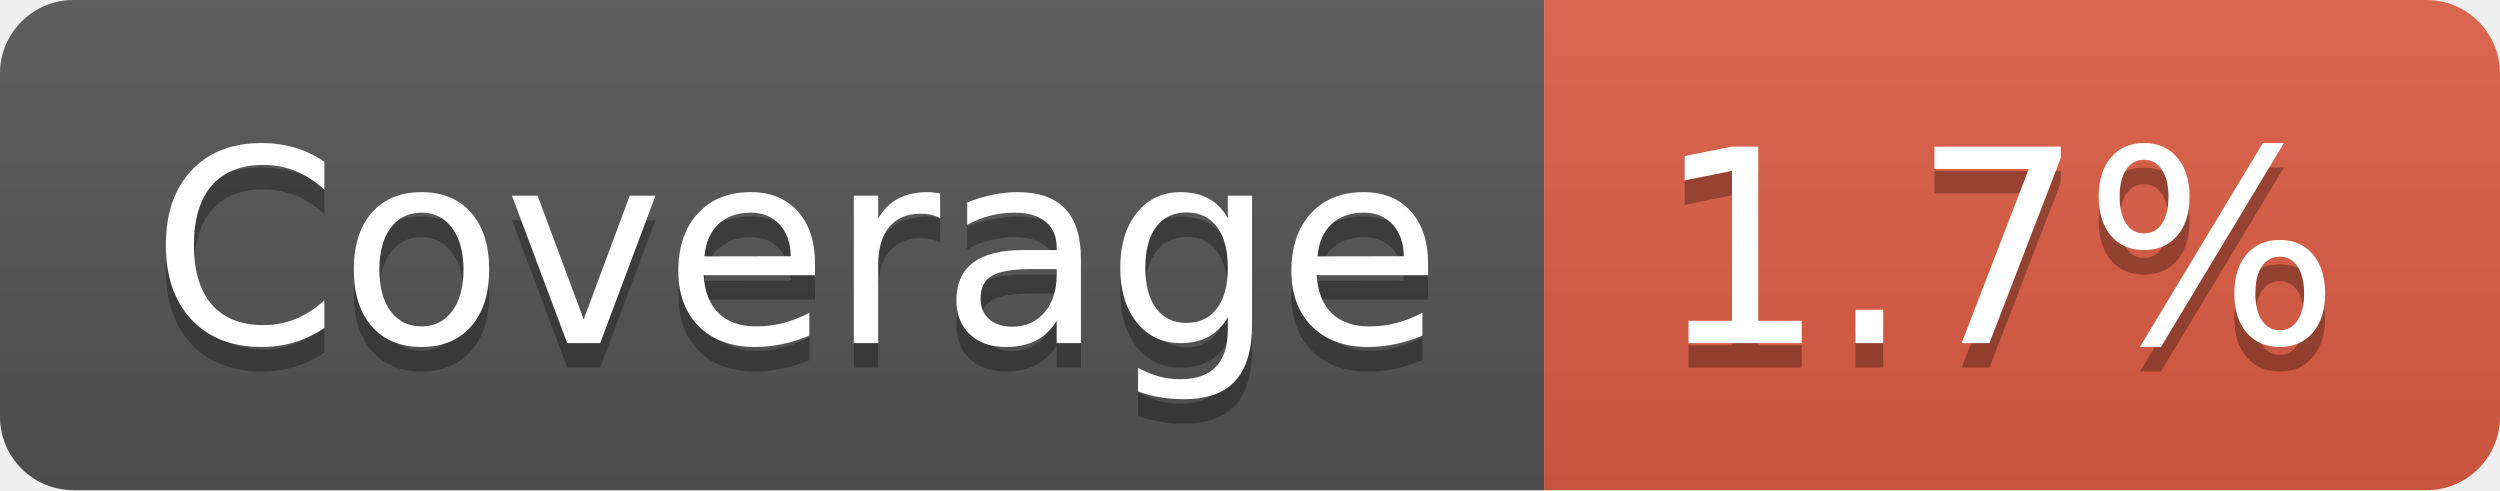
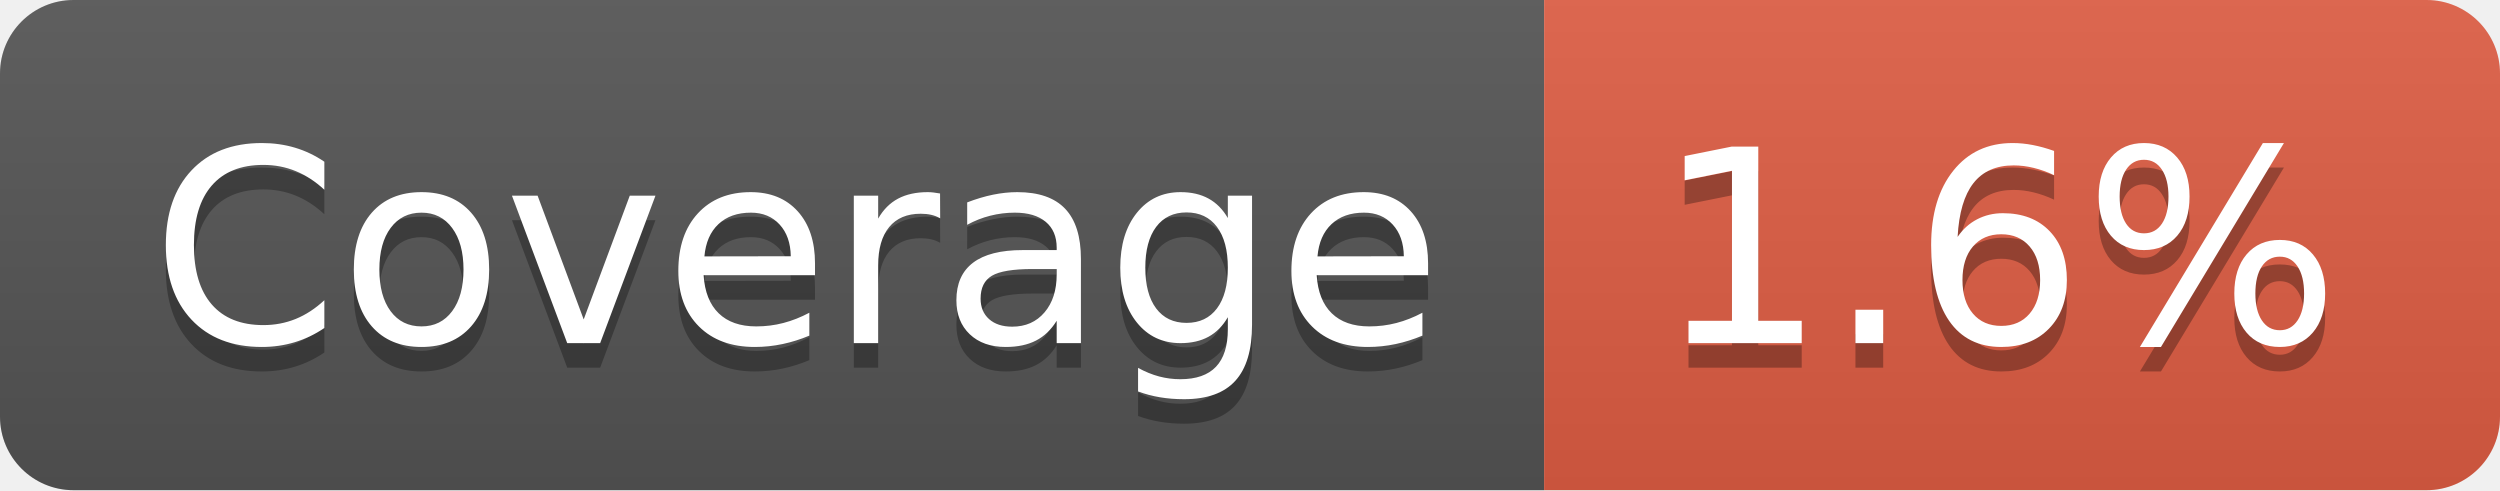
- <svg xmlns="http://www.w3.org/2000/svg" width="102" height="20" role="img" aria-label="Coverage: 1.7%">
+ <svg xmlns="http://www.w3.org/2000/svg" width="102" height="20" role="img" aria-label="Coverage: 1.6%">
  <linearGradient id="s" x2="0" y2="100%">
    <stop offset="0" stop-color="#bbb" stop-opacity=".1" />
    <stop offset="1" stop-opacity=".1" />
  </linearGradient>
  <clipPath id="r">
    <rect width="102" height="20" rx="3" fill="#fff" />
  </clipPath>
  <g clip-path="url(#r)">
    <rect width="63" height="20" fill="#555" />
    <rect x="63" width="39" height="20" fill="#e05d44" />
    <rect width="102" height="20" fill="url(#s)" />
  </g>
  <g fill="#fff" text-anchor="middle" font-family="Verdana,Geneva,DejaVu Sans,sans-serif" text-rendering="geometricPrecision" font-size="110">
    <text aria-hidden="true" x="325" y="150" fill="#010101" fill-opacity=".3" transform="scale(.1)" textLength="530">Coverage</text>
    <text x="325" y="140" transform="scale(.1)" fill="#fff" textLength="530">Coverage</text>
-     <text aria-hidden="true" x="815" y="150" fill="#010101" fill-opacity=".3" transform="scale(.1)" textLength="290">1.7%</text>
-     <text x="815" y="140" transform="scale(.1)" fill="#fff" textLength="290">1.7%</text>
+     <text aria-hidden="true" x="815" y="150" fill="#010101" fill-opacity=".3" transform="scale(.1)" textLength="290">1.6%</text>
+     <text x="815" y="140" transform="scale(.1)" fill="#fff" textLength="290">1.6%</text>
  </g>
</svg>
